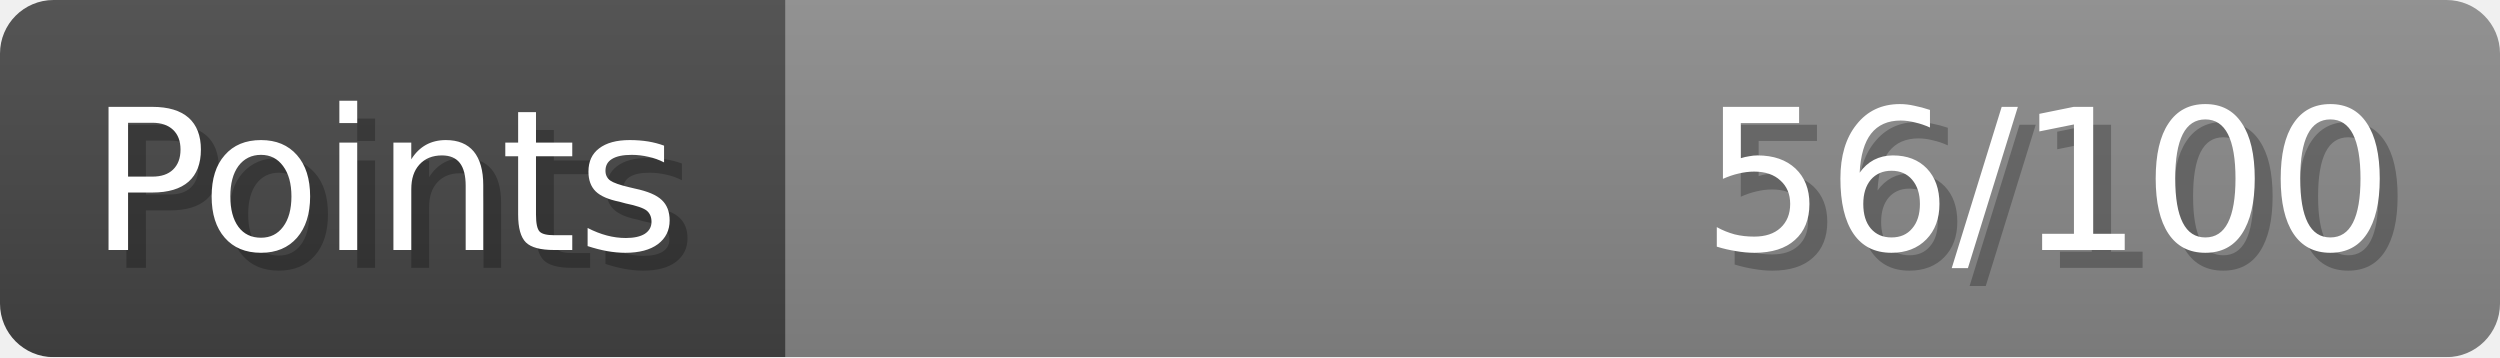
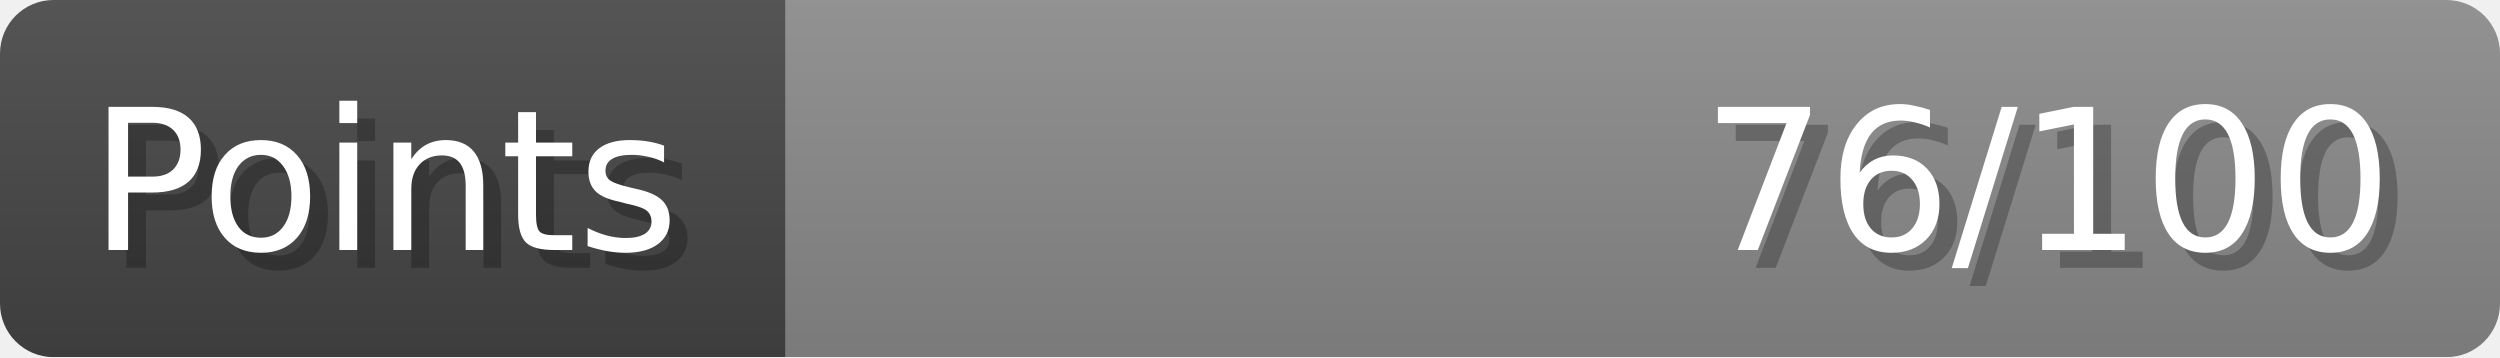
- <svg xmlns="http://www.w3.org/2000/svg" width="140px" height="20px" role="img" aria-label="Points: 56/100">
+ <svg xmlns="http://www.w3.org/2000/svg" width="140px" height="20px" role="img" aria-label="Points: 76/100">
  <linearGradient id="a" x2="0" y2="100%">
    <stop offset="0" stop-opacity=".1" stop-color="#EEE" />
    <stop offset="1" stop-opacity=".1" />
  </linearGradient>
  <mask id="m">
    <rect width="100%" height="100%" rx="3" fill="#FFF" />
  </mask>
  <g mask="url(#m)">
    <rect x="0" y="0" width="44" height="20" fill="#444" />
    <svg x="44" y="0" width="96" height="20">
      <rect width="100%" height="100%" fill="#888888" />
      <rect width="0%" height="100%" fill="#33CC11" transform="">
-         <animate attributeName="width" begin="0.5s" dur="600ms" from="0%" to="56%" repeatCount="1" fill="freeze" calcMode="spline" keyTimes="0; 1" keySplines="0.3, 0.61, 0.355, 1" />
+         <animate attributeName="width" begin="0.5s" dur="600ms" from="0%" to="76%" repeatCount="1" fill="freeze" calcMode="spline" keyTimes="0; 1" keySplines="0.3, 0.61, 0.355, 1" />
      </rect>
    </svg>
    <rect width="140" height="20" fill="url(#a)" />
  </g>
  <g aria-hidden="true" font-size="11" font-family="Verdana, DejaVu Sans, sans-serif" fill="#FFFFFF">
    <text x="6" y="15" fill="#000" opacity="0.25">Points</text>
    <text x="5" y="14">Points</text>
-     <text x="135" y="15" fill="#000" opacity="0.25" text-anchor="end">56/100</text>
-     <text x="134" y="14" text-anchor="end">56/100</text>
+     <text x="135" y="15" fill="#000" opacity="0.25" text-anchor="end">76/100</text>
+     <text x="134" y="14" text-anchor="end">76/100</text>
  </g>
</svg>
